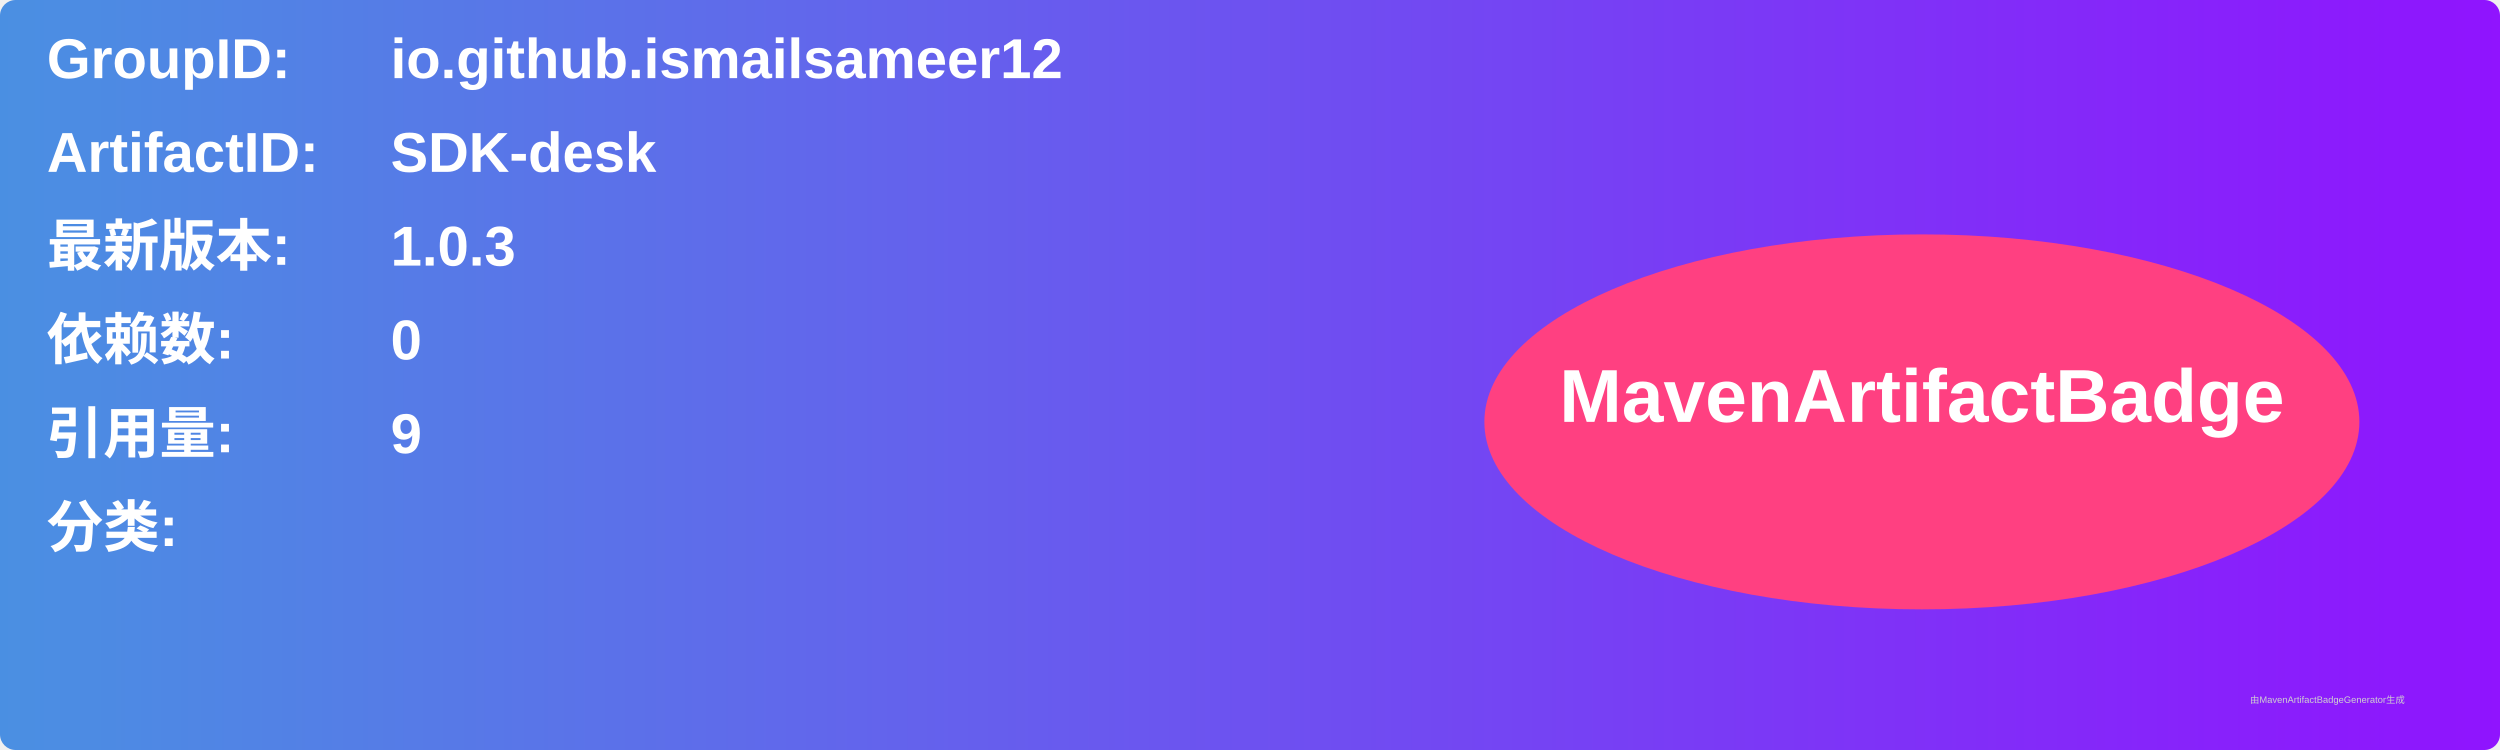
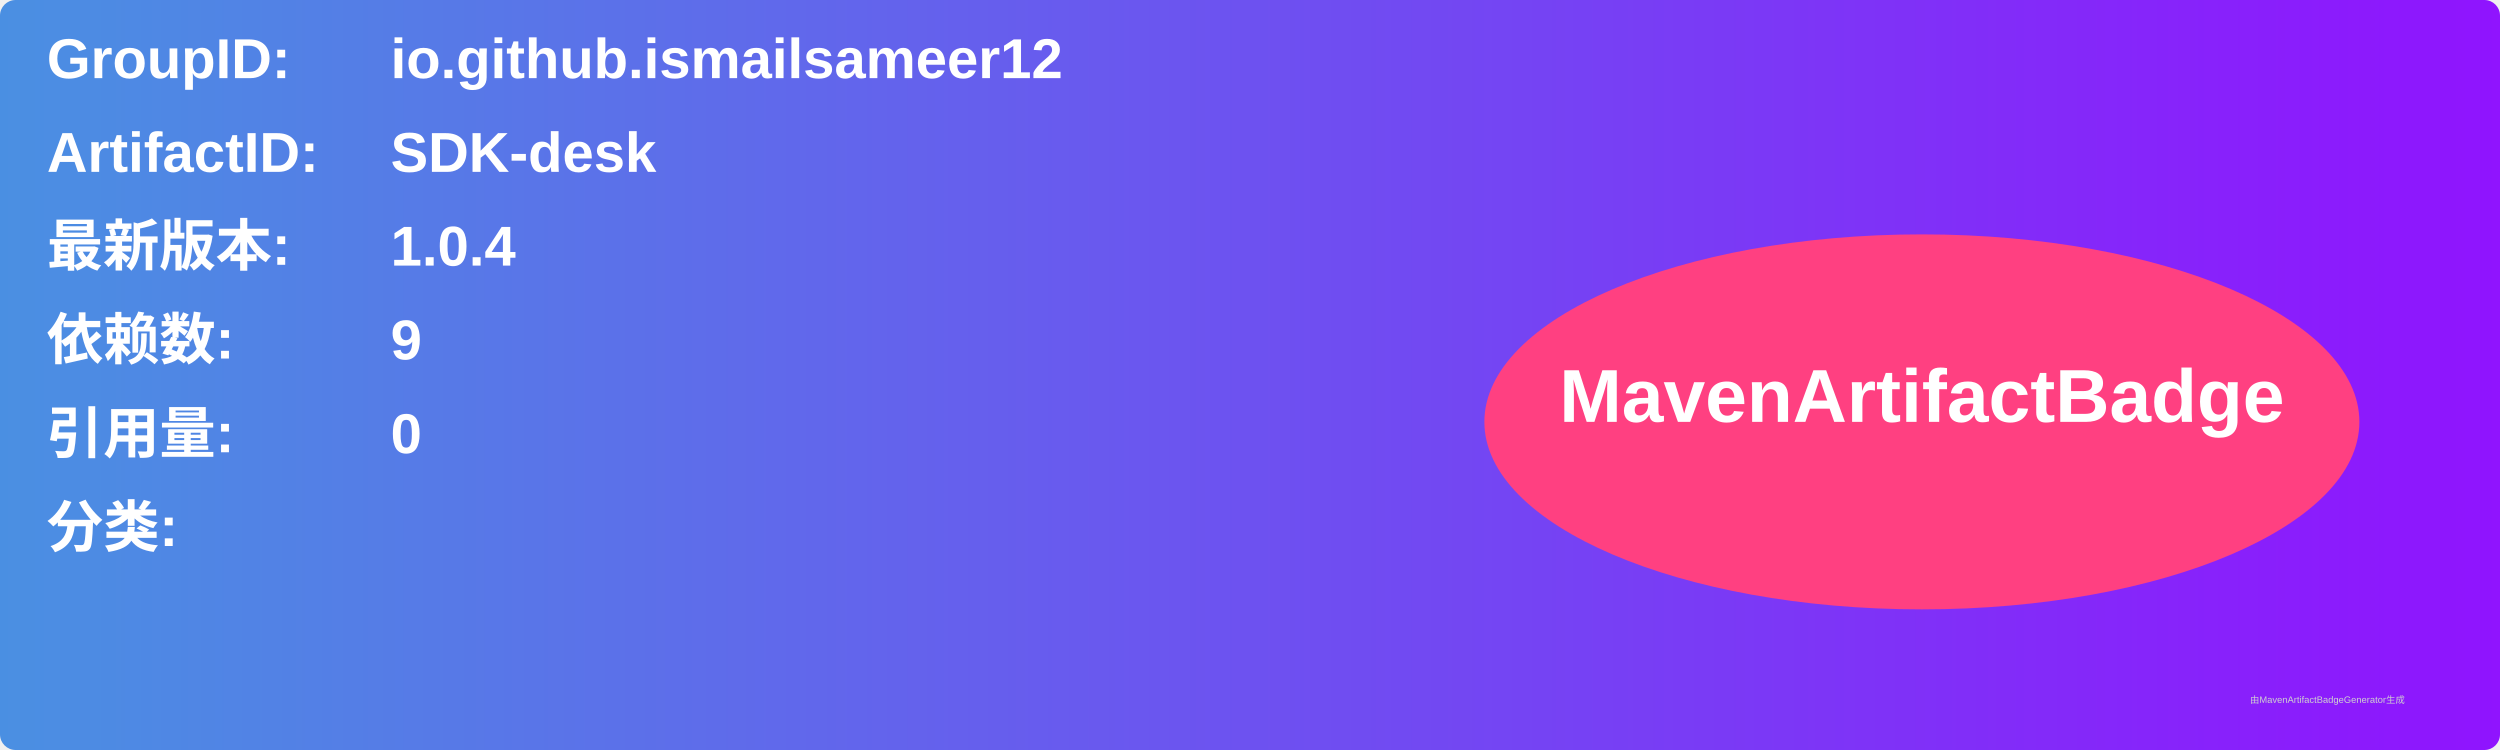
<svg xmlns="http://www.w3.org/2000/svg" width="800" height="240" viewBox="0 0 800 240">
  <linearGradient id="grad" x1="0%" y1="0%" x2="100%" y2="0%">
    <stop offset="0%" stop-color="#4a90e2" />
    <stop offset="100%" stop-color="#9013fe" />
  </linearGradient>
  <rect width="100%" height="100%" rx="5" ry="5" fill="url(#grad)" />
  <g transform="translate(15, 15)">
    <text x="0" y="10" font-family="Arial" font-size="18" fill="white" font-weight="bold" width="260">GroupID:</text>
    <text x="110" y="10" font-family="Arial" font-size="18" fill="white" font-weight="bold" width="460">io.github.ismailsameer12</text>
    <text x="0" y="40" font-family="Arial" font-size="18" fill="white" font-weight="bold" width="260">ArtifactID:</text>
    <text x="110" y="40" font-family="Arial" font-size="18" fill="white" font-weight="bold" width="460">SDK-desk</text>
    <text x="0" y="70" font-family="Arial" font-size="18" fill="white" font-weight="bold">最新版本:</text>
    <text x="110" y="70" font-family="Arial" font-size="18" fill="white" font-weight="bold">
-       <tspan font-weight="bold">1.0.3</tspan>
+       <tspan font-weight="bold">1.0.4</tspan>
    </text>
    <text x="0" y="100" font-family="Arial" font-size="18" fill="white" font-weight="bold">依赖数: </text>
    <text x="110" y="100" font-family="Arial" font-size="18" fill="white">
-       <tspan font-weight="bold">0</tspan>
+       <tspan font-weight="bold">9</tspan>
    </text>
    <text x="0" y="130" font-family="Arial" font-size="18" fill="white" font-weight="bold">引用量: </text>
    <text x="110" y="130" font-family="Arial" font-size="18" fill="white">
-       <tspan font-weight="bold">9</tspan>
+       <tspan font-weight="bold">0</tspan>
    </text>
    <text x="0" y="160" font-family="Arial" font-size="18" fill="white" font-weight="bold">分类:</text>
    <text x="10" y="190" font-family="Arial" font-size="10" fill="white">
      <tspan font-weight="bold" />
    </text>
    <ellipse cx="600" cy="120" rx="140" ry="60" fill="#ff4081" />
    <text x="600" y="120" text-anchor="middle" font-family="Arial" font-size="24" fill="white" font-weight="bold">MavenArtifactBadge</text>
  </g>
  <text x="720" y="225" font-family="Arial" font-size="3" fill="#d0d0d0">由MavenArtifactBadgeGenerator生成</text>
</svg>
